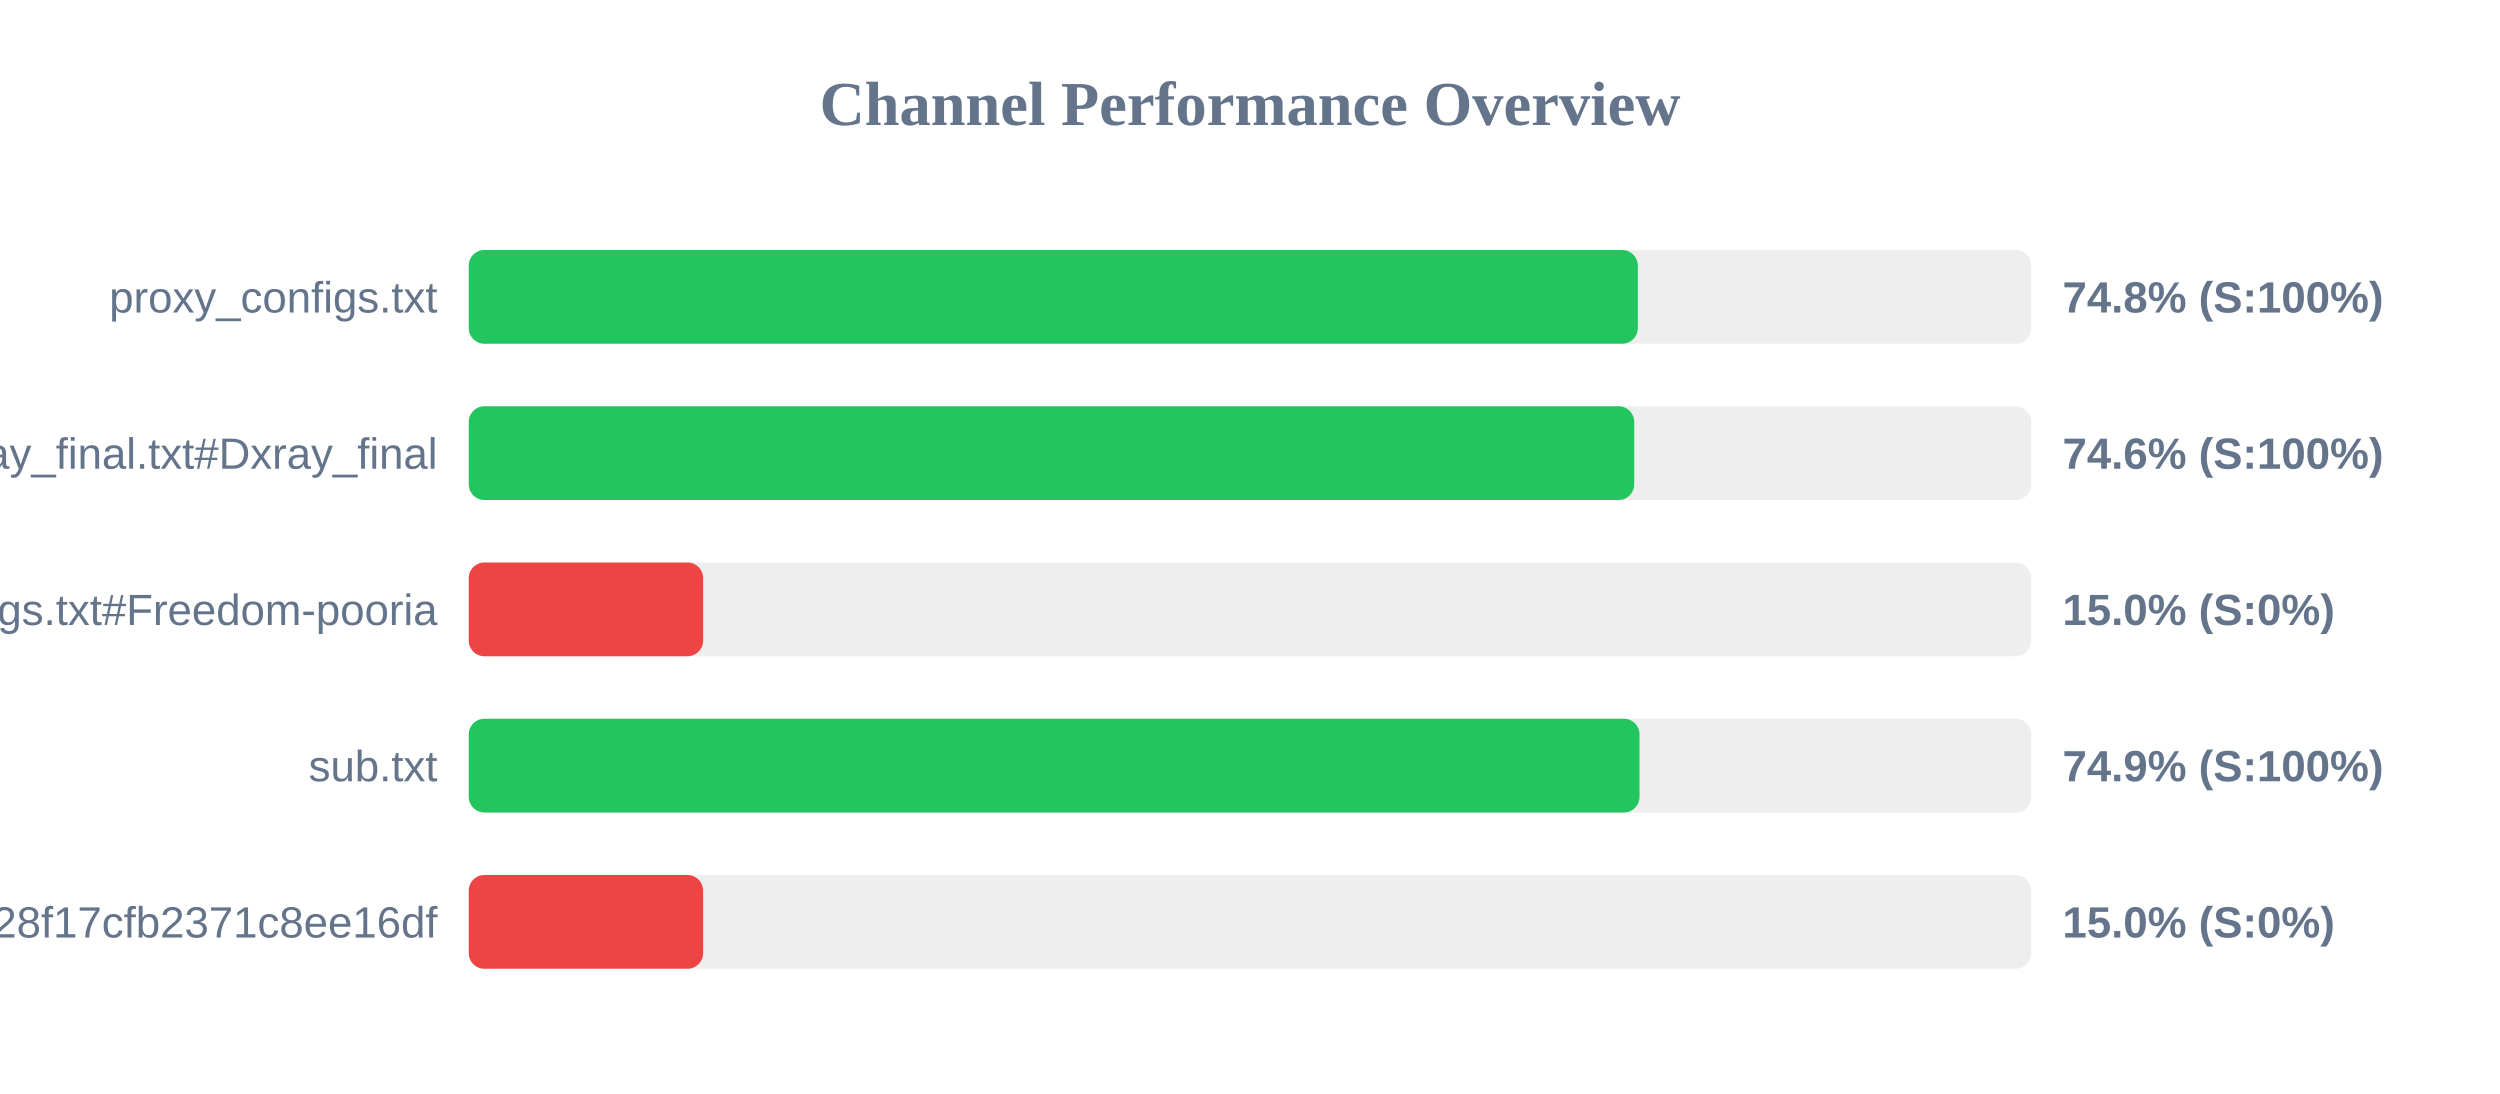
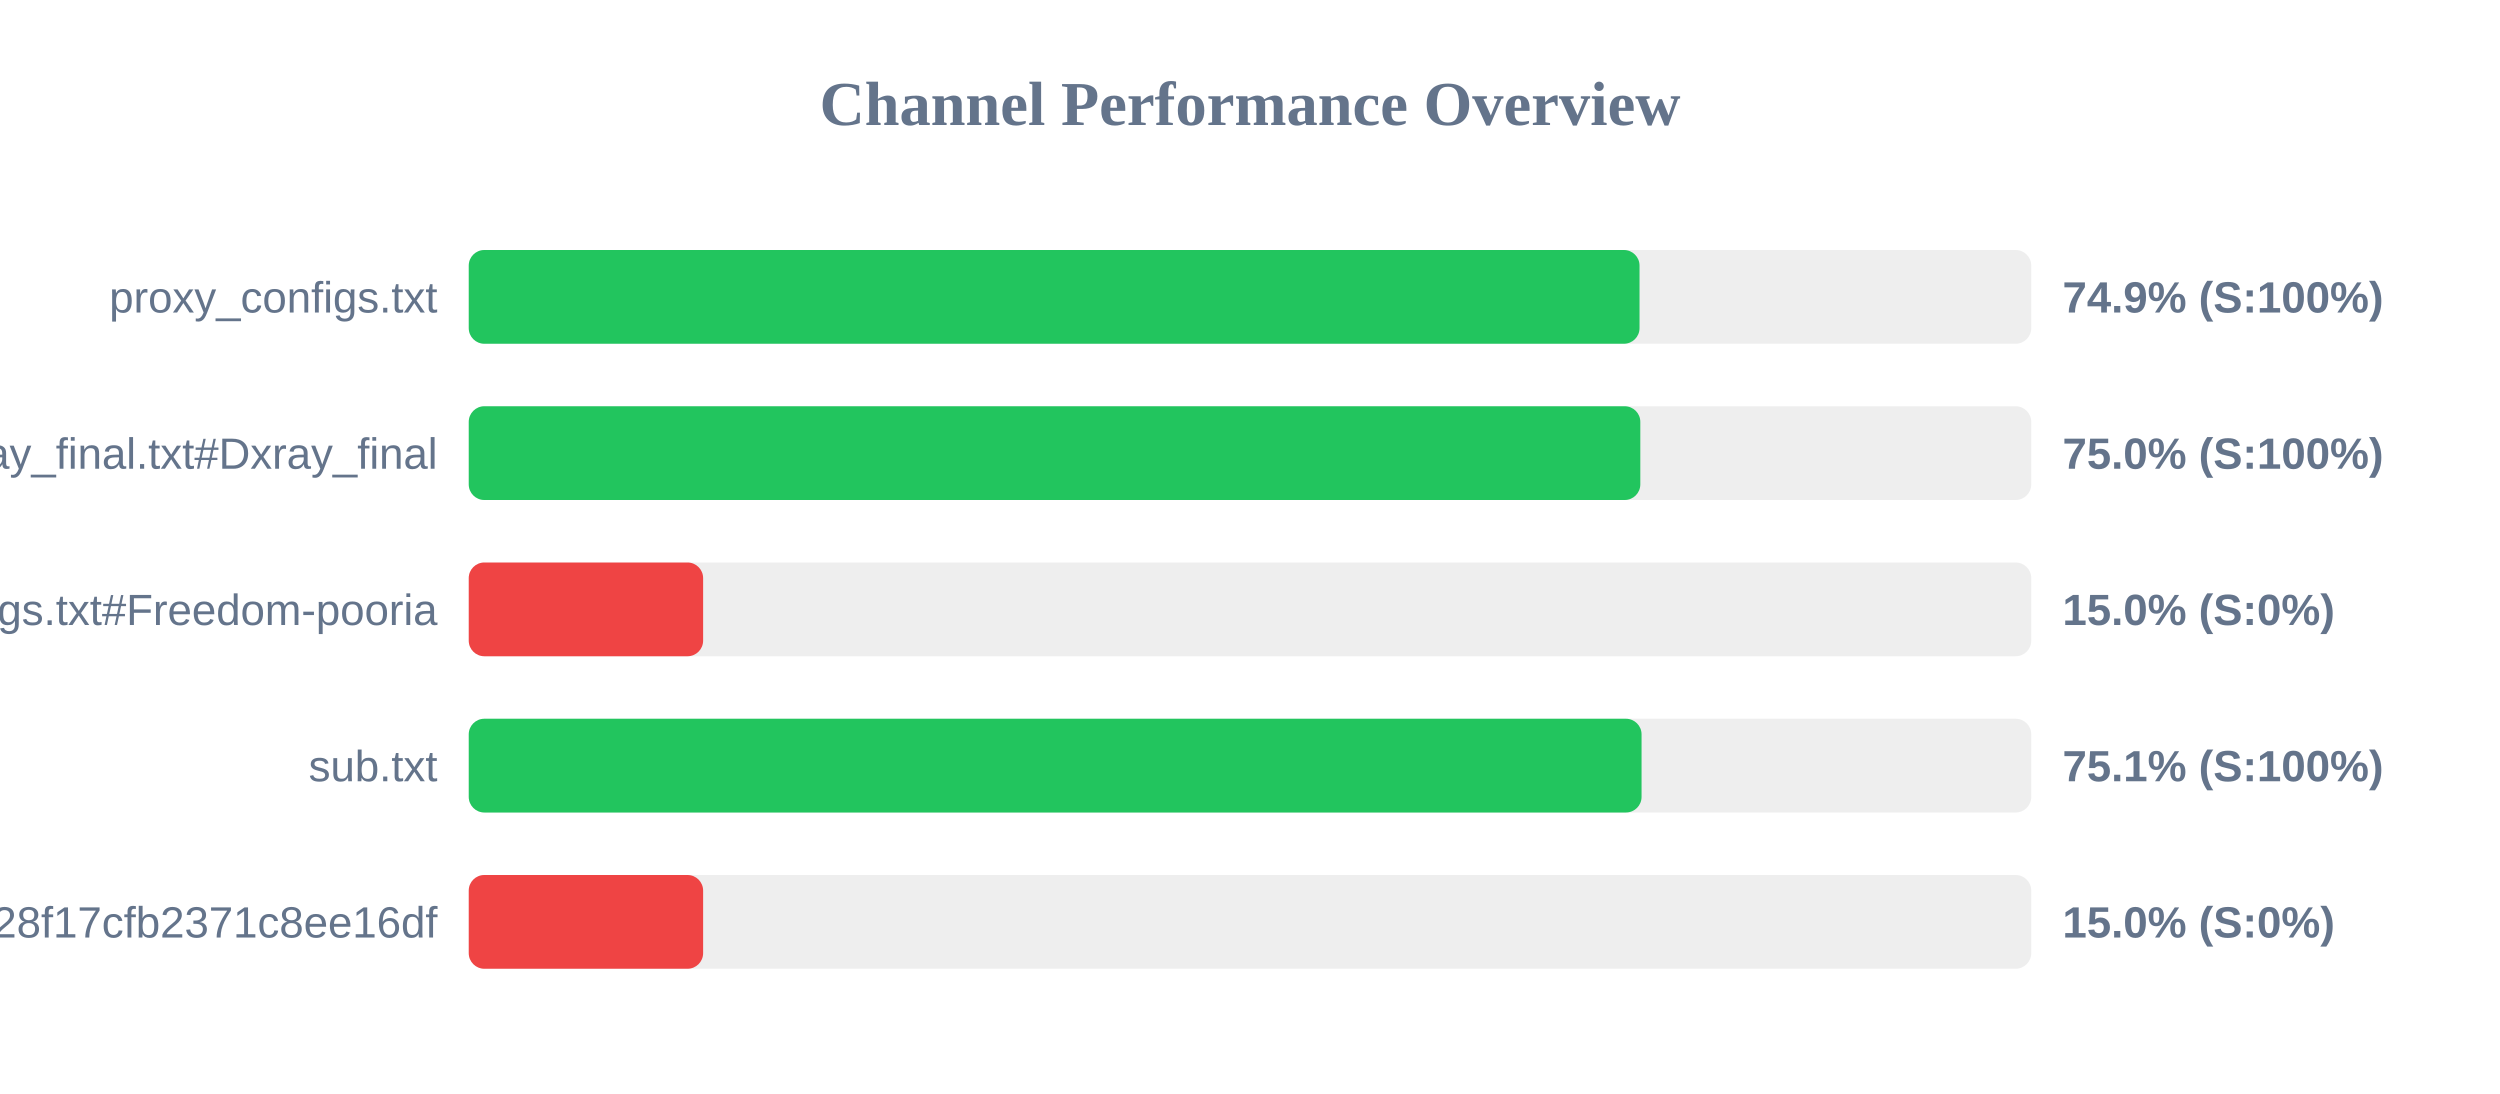
<svg xmlns="http://www.w3.org/2000/svg" width="800" height="350" version="1.1">
  <style>
        .row { font: 14px Arial; fill: #64748b; }
        .score { font: bold 14px Arial; fill: #64748b; }
    </style>
  <text x="400" y="40" text-anchor="middle" font-size="20px" font-weight="bold" fill="#64748b">Channel Performance Overview</text>
  <rect x="150" y="80" width="500" height="30" fill="#eee" rx="5" />
-   <rect x="150" y="80" width="374.1" height="30" fill="#22c55e" rx="5" />
+   <rect x="150" y="80" width="374.65" height="30" fill="#22c55e" rx="5" />
  <text x="140" y="100" text-anchor="end" class="row">proxy_configs.txt</text>
-   <text x="660" y="100" text-anchor="start" class="score">74.8% (S:100%)</text>
+   <text x="660" y="100" text-anchor="start" class="score">74.9% (S:100%)</text>
  <rect x="150" y="130" width="500" height="30" fill="#eee" rx="5" />
-   <rect x="150" y="130" width="372.95" height="30" fill="#22c55e" rx="5" />
+   <rect x="150" y="130" width="374.9" height="30" fill="#22c55e" rx="5" />
  <text x="140" y="150" text-anchor="end" class="row">xray_final.txt#Dxray_final</text>
-   <text x="660" y="150" text-anchor="start" class="score">74.6% (S:100%)</text>
+   <text x="660" y="150" text-anchor="start" class="score">75.0% (S:100%)</text>
  <rect x="150" y="180" width="500" height="30" fill="#eee" rx="5" />
  <rect x="150" y="180" width="75.0" height="30" fill="#ef4444" rx="5" />
  <text x="140" y="200" text-anchor="end" class="row">v2ray_configs.txt#Freedom-pooria</text>
  <text x="660" y="200" text-anchor="start" class="score">15.0% (S:0%)</text>
  <rect x="150" y="230" width="500" height="30" fill="#eee" rx="5" />
-   <rect x="150" y="230" width="374.65" height="30" fill="#22c55e" rx="5" />
+   <rect x="150" y="230" width="375.3" height="30" fill="#22c55e" rx="5" />
  <text x="140" y="250" text-anchor="end" class="row">sub.txt</text>
-   <text x="660" y="250" text-anchor="start" class="score">74.9% (S:100%)</text>
+   <text x="660" y="250" text-anchor="start" class="score">75.1% (S:100%)</text>
  <rect x="150" y="280" width="500" height="30" fill="#eee" rx="5" />
  <rect x="150" y="280" width="75.0" height="30" fill="#ef4444" rx="5" />
  <text x="140" y="300" text-anchor="end" class="row">?token=fedfed7b41b828f17cfb2371c8ee16df</text>
  <text x="660" y="300" text-anchor="start" class="score">15.0% (S:0%)</text>
</svg>
